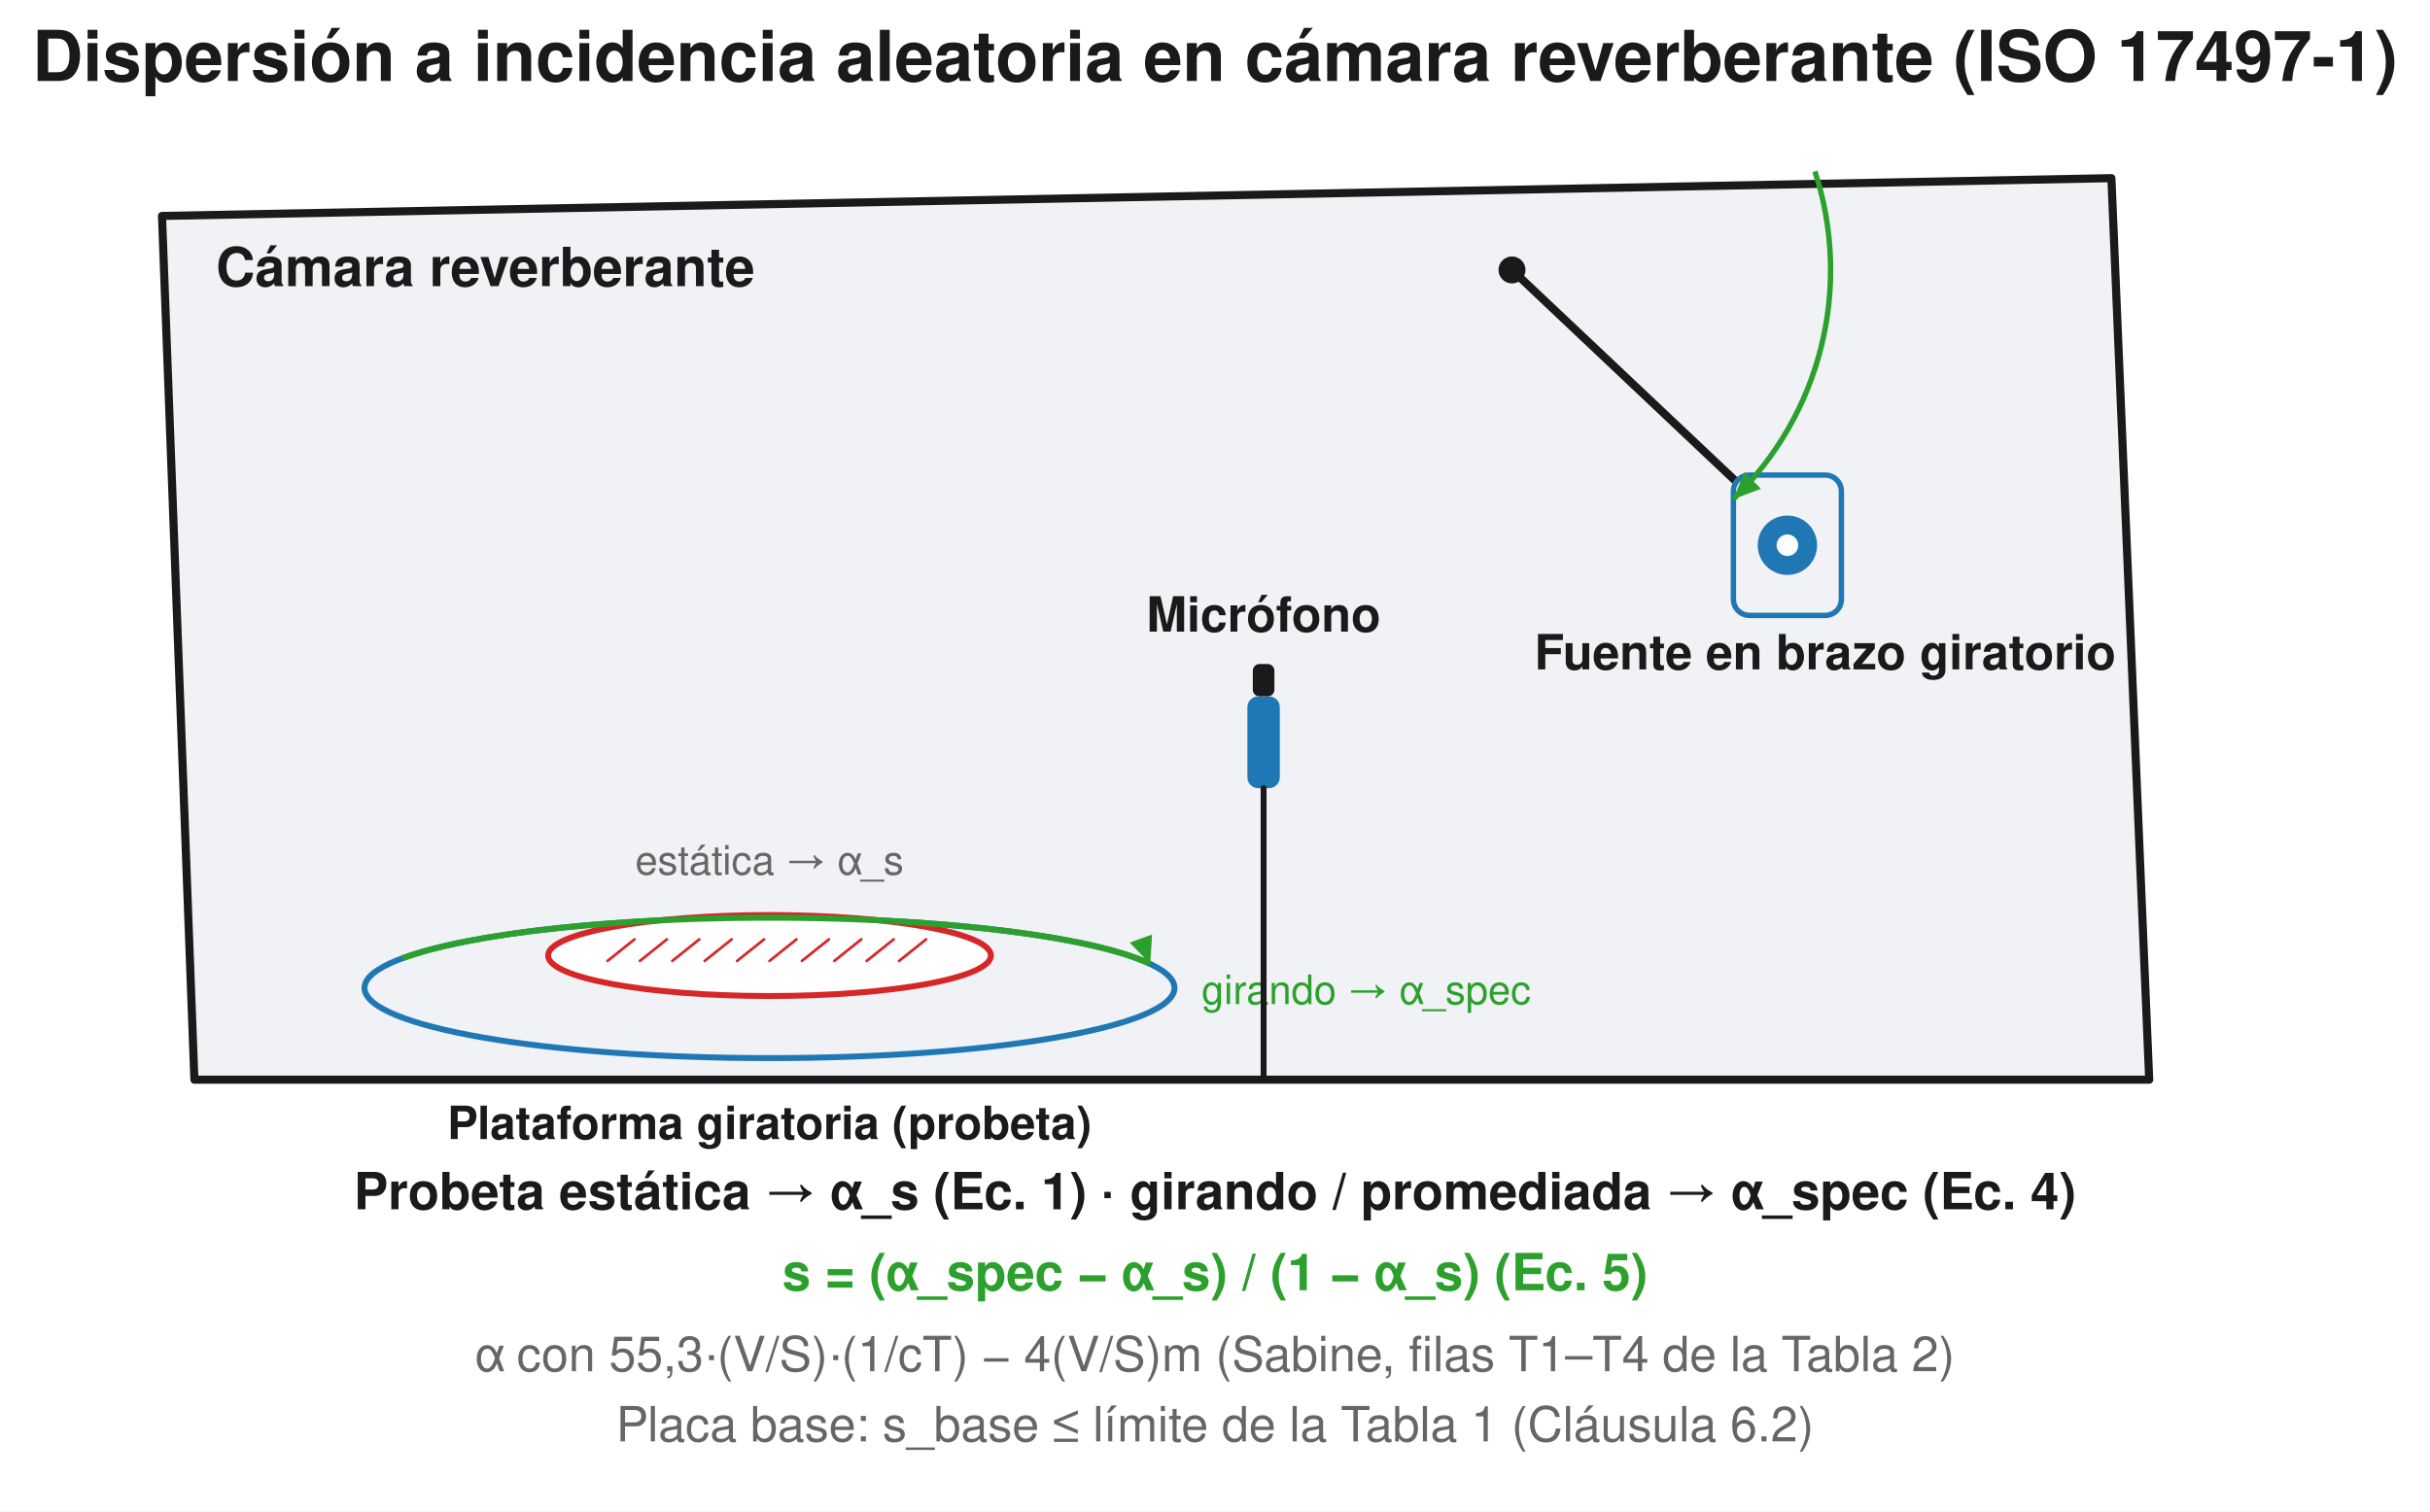
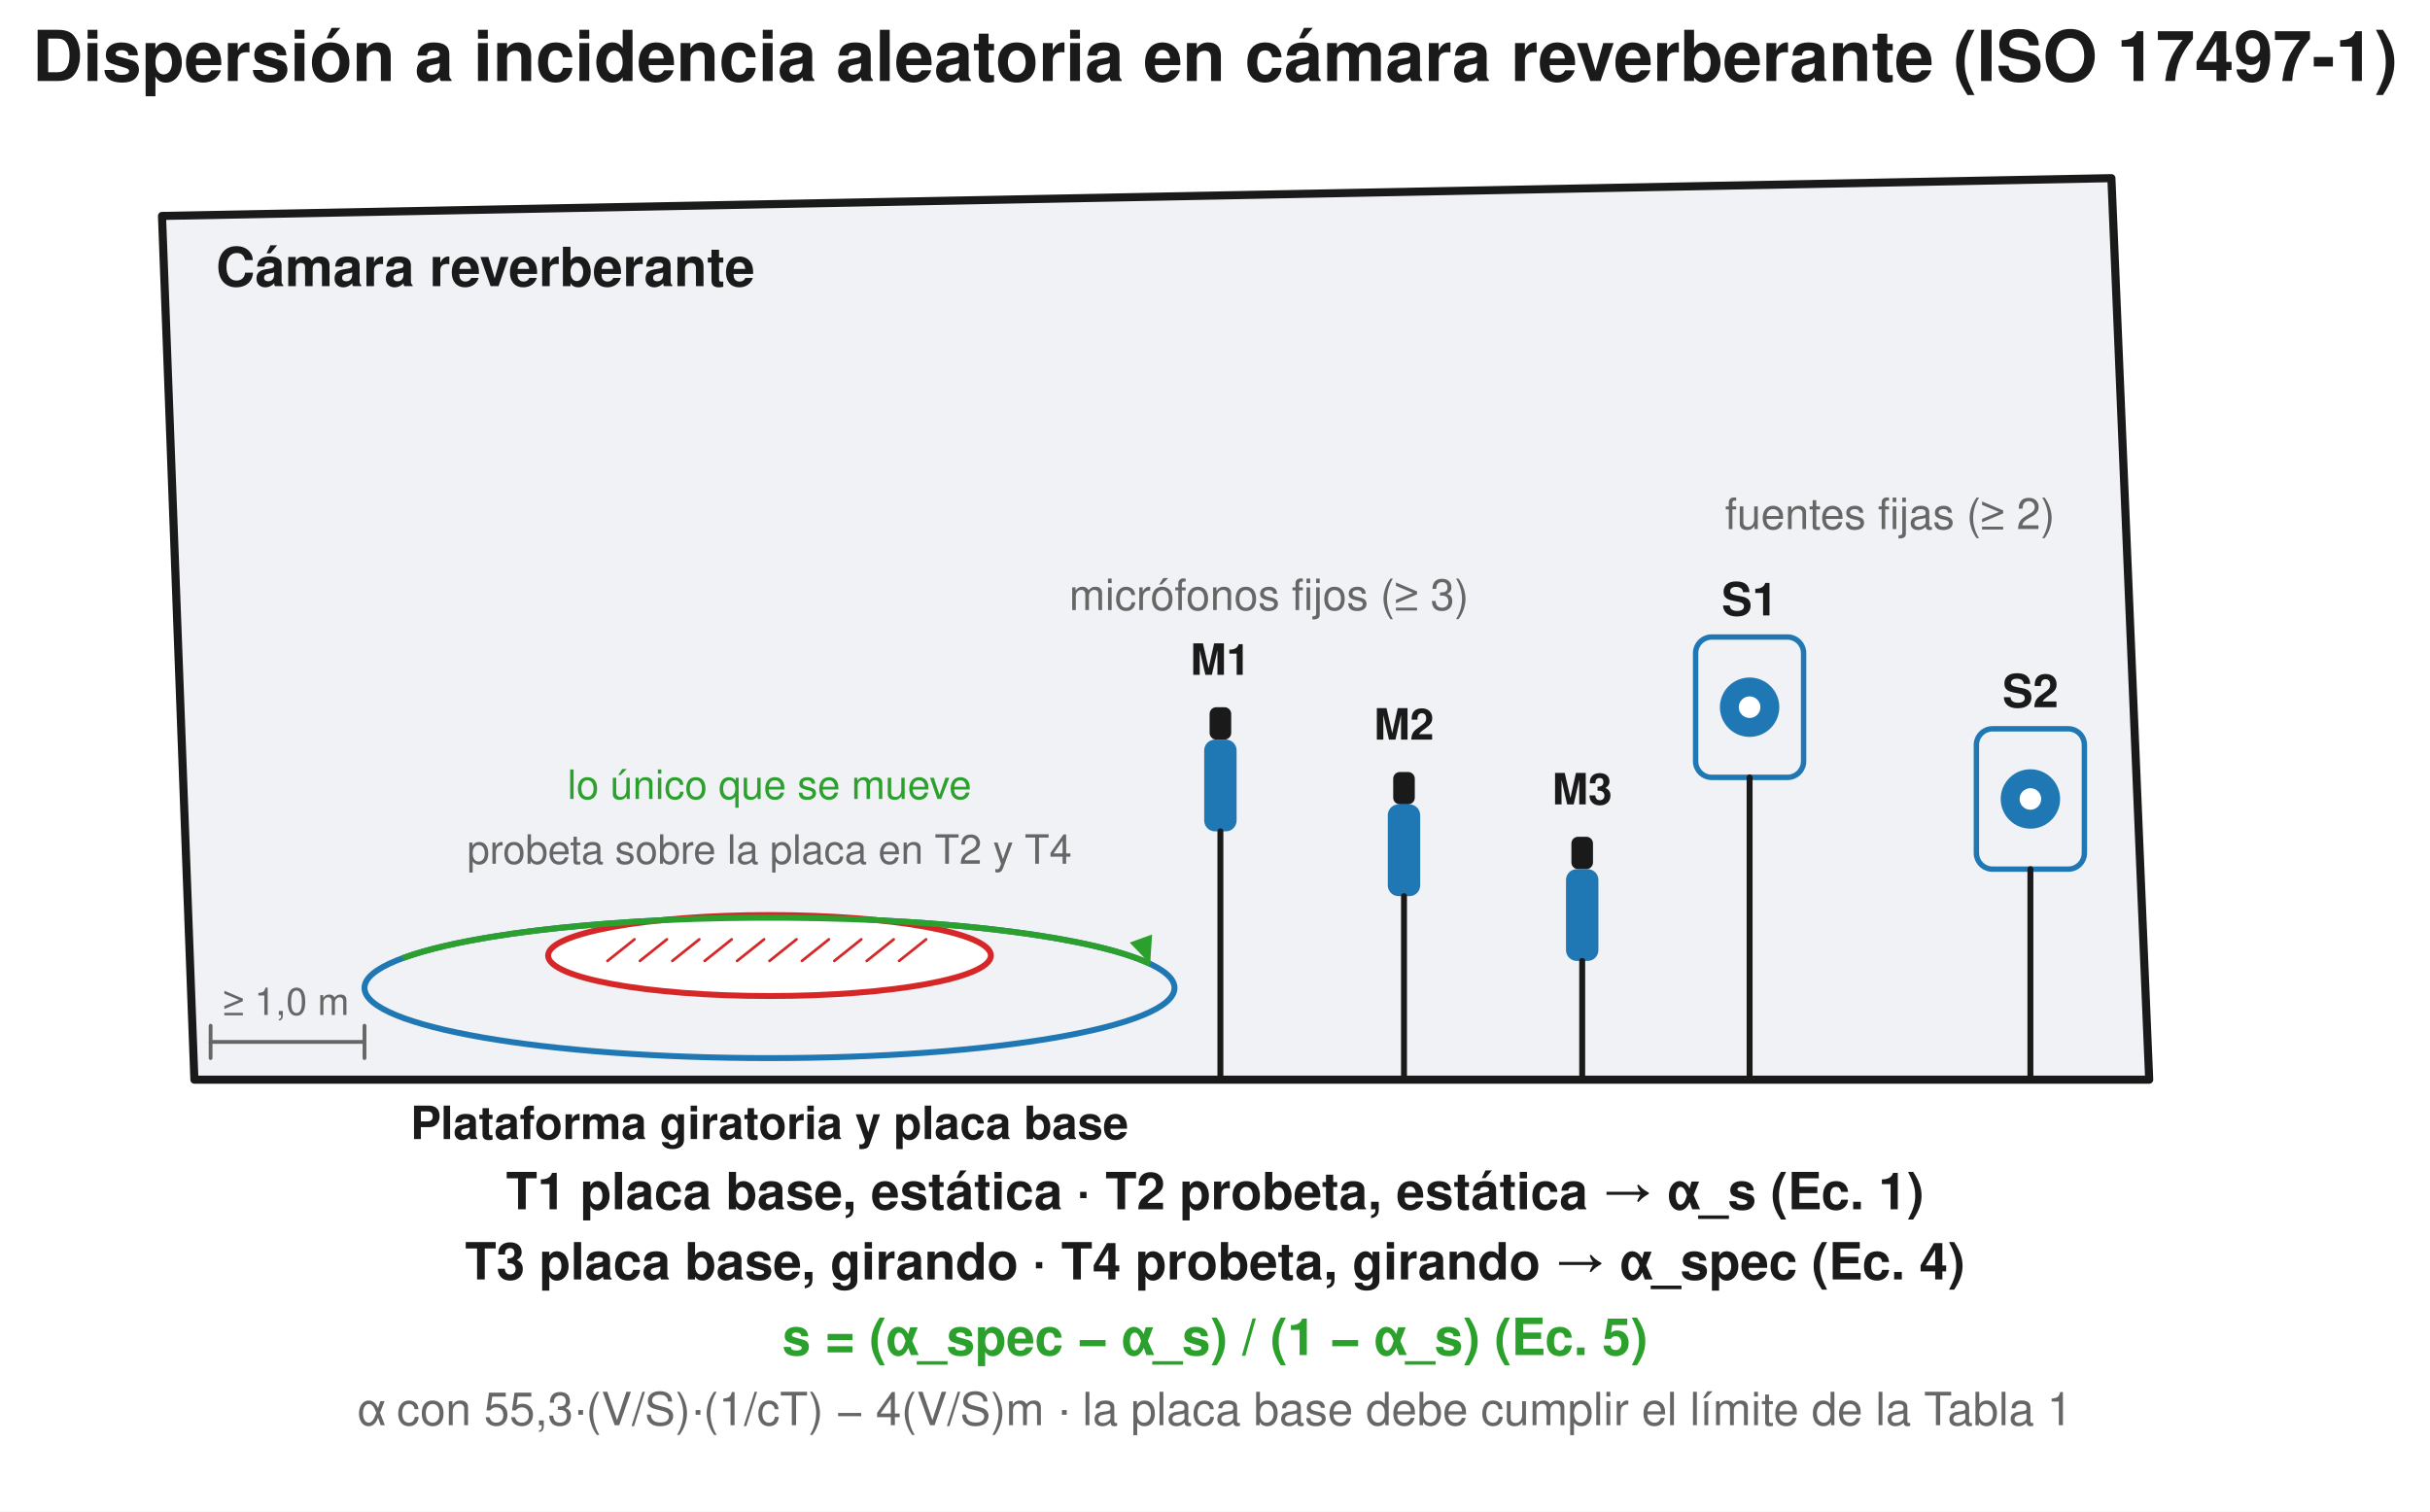
<svg xmlns="http://www.w3.org/2000/svg" width="900" height="560" viewBox="0 0 900 560">
  <rect width="900" height="560" fill="#ffffff" />
  <text x="450.0" y="30" font-family="Segoe UI, Helvetica, Arial, sans-serif" font-size="26" font-weight="600" fill="#1a1a1a" text-anchor="middle">Dispersión a incidencia aleatoria en cámara reverberante (ISO 17497-1)</text>
  <path d="M 60 80 L 782 66 L 796 400 L 72 400 Z" fill="#f0f2f5" stroke="#1a1a1a" stroke-width="3" stroke-linejoin="round" />
  <text x="80" y="106" font-family="Segoe UI, Helvetica, Arial, sans-serif" font-size="20" fill="#1a1a1a" text-anchor="start" font-weight="600">Cámara reverberante</text>
  <ellipse cx="285.0" cy="366.0" rx="150" ry="26" fill="#f0f2f5" stroke="#1f77b4" stroke-width="2.2" />
  <ellipse cx="285.0" cy="354.0" rx="82" ry="15" fill="#ffffff" stroke="#d62728" stroke-width="2.2" />
  <line x1="225" y1="356.0" x2="235" y2="348.0" stroke="#d62728" stroke-width="1.0" stroke-linecap="round" />
  <line x1="237" y1="356.0" x2="247" y2="348.0" stroke="#d62728" stroke-width="1.0" stroke-linecap="round" />
  <line x1="249" y1="356.0" x2="259" y2="348.0" stroke="#d62728" stroke-width="1.0" stroke-linecap="round" />
  <line x1="261" y1="356.0" x2="271" y2="348.0" stroke="#d62728" stroke-width="1.0" stroke-linecap="round" />
  <line x1="273" y1="356.0" x2="283" y2="348.0" stroke="#d62728" stroke-width="1.0" stroke-linecap="round" />
  <line x1="285" y1="356.0" x2="295" y2="348.0" stroke="#d62728" stroke-width="1.0" stroke-linecap="round" />
  <line x1="297" y1="356.0" x2="307" y2="348.0" stroke="#d62728" stroke-width="1.0" stroke-linecap="round" />
  <line x1="309" y1="356.0" x2="319" y2="348.0" stroke="#d62728" stroke-width="1.0" stroke-linecap="round" />
  <line x1="321" y1="356.0" x2="331" y2="348.0" stroke="#d62728" stroke-width="1.0" stroke-linecap="round" />
  <line x1="333" y1="356.0" x2="343" y2="348.0" stroke="#d62728" stroke-width="1.0" stroke-linecap="round" />
-   <text x="285.0" y="422.0" font-family="Segoe UI, Helvetica, Arial, sans-serif" font-size="17" fill="#1a1a1a" text-anchor="middle" font-weight="600">Plataforma giratoria (probeta)</text>
+   <text x="285.0" y="422.0" font-family="Segoe UI, Helvetica, Arial, sans-serif" font-size="17" fill="#1a1a1a" text-anchor="middle" font-weight="600">Plataforma giratoria y placa base</text>
  <path d="M 149.1 355.0 A 150.0 26.0 0 0 1 426.0 357.1" fill="none" stroke="#2ca02c" stroke-width="2.2" stroke-linejoin="round" />
  <path d="M 426.0 357.1 L 418.4 349.2 L 426.7 346.2 Z" fill="#2ca02c" stroke="none" stroke-width="1.5" stroke-linejoin="round" />
-   <text x="445" y="372.0" font-family="Segoe UI, Helvetica, Arial, sans-serif" font-size="15" fill="#2ca02c" text-anchor="start">girando → α_spec</text>
-   <text x="285.0" y="324.0" font-family="Segoe UI, Helvetica, Arial, sans-serif" font-size="15" fill="#666666" text-anchor="middle">estática → α_s</text>
-   <circle cx="560.0" cy="100.0" r="5" fill="#1a1a1a" stroke="none" stroke-width="1.5" />
-   <line x1="560.0" y1="100.0" x2="668.0" y2="202.0" stroke="#1a1a1a" stroke-width="3" stroke-linecap="round" />
-   <rect x="642.0" y="176.0" width="40" height="52" rx="6" fill="#f0f2f5" stroke="#1f77b4" stroke-width="2" />
-   <circle cx="662.0" cy="202.0" r="11" fill="#1f77b4" stroke="none" stroke-width="1.5" />
-   <circle cx="662.0" cy="202.0" r="4" fill="#ffffff" stroke="none" stroke-width="1.5" />
-   <path d="M 672.2 63.5 A 118.0 118.0 0 0 1 642.0 184.9" fill="none" stroke="#2ca02c" stroke-width="2.0" stroke-linejoin="round" />
-   <path d="M 642.0 184.9 L 646.1 174.8 L 652.2 181.1 Z" fill="#2ca02c" stroke="none" stroke-width="1.5" stroke-linejoin="round" />
-   <text x="676.0" y="248.0" font-family="Segoe UI, Helvetica, Arial, sans-serif" font-size="18" fill="#1a1a1a" text-anchor="middle" font-weight="600">Fuente en brazo giratorio</text>
-   <rect x="464.0" y="246.0" width="8.0" height="12.0" rx="2.5" fill="#1a1a1a" stroke="none" stroke-width="1.5" />
-   <rect x="462.0" y="258.0" width="12.0" height="34.0" rx="4.0" fill="#1f77b4" stroke="none" stroke-width="1.5" />
-   <line x1="468.0" y1="292.0" x2="468.0" y2="400.0" stroke="#1a1a1a" stroke-width="2.2" stroke-linecap="round" />
-   <line x1="452.0" y1="400.0" x2="484.0" y2="400.0" stroke="#1a1a1a" stroke-width="2.2" stroke-linecap="round" />
-   <text x="468.0" y="234.0" font-family="Segoe UI, Helvetica, Arial, sans-serif" font-size="18" fill="#1a1a1a" text-anchor="middle" font-weight="600">Micrófono</text>
-   <text x="450" y="448" font-family="Segoe UI, Helvetica, Arial, sans-serif" font-size="19" fill="#1a1a1a" text-anchor="middle" font-weight="600">Probeta estática → α_s (Ec. 1)   ·   girando / promediada → α_spec (Ec. 4)</text>
-   <text x="450" y="478" font-family="Segoe UI, Helvetica, Arial, sans-serif" font-size="19" fill="#2ca02c" text-anchor="middle" font-weight="600">s = (α_spec − α_s) / (1 − α_s)   (Ec. 5)</text>
-   <text x="450" y="508" font-family="Segoe UI, Helvetica, Arial, sans-serif" font-size="18" fill="#666666" text-anchor="middle">α con 55,3·(V/S)·(1/cT) − 4(V/S)m   (Sabine, filas T1–T4 de la Tabla 2)</text>
-   <text x="450" y="534" font-family="Segoe UI, Helvetica, Arial, sans-serif" font-size="18" fill="#666666" text-anchor="middle">Placa base: s_base ≤ límite de la Tabla 1 (Cláusula 6.2)</text>
+   <text x="285.0" y="296.0" font-family="Segoe UI, Helvetica, Arial, sans-serif" font-size="15" fill="#2ca02c" text-anchor="middle">lo único que se mueve</text>
+   <text x="285.0" y="320.0" font-family="Segoe UI, Helvetica, Arial, sans-serif" font-size="15" fill="#666666" text-anchor="middle">probeta sobre la placa en T2 y T4</text>
+   <line x1="78" y1="386" x2="135.0" y2="386" stroke="#666666" stroke-width="1.4" stroke-linecap="round" />
+   <line x1="78" y1="380" x2="78" y2="392" stroke="#666666" stroke-width="1.4" stroke-linecap="round" />
+   <line x1="135.0" y1="380" x2="135.0" y2="392" stroke="#666666" stroke-width="1.4" stroke-linecap="round" />
+   <text x="106" y="376" font-family="Segoe UI, Helvetica, Arial, sans-serif" font-size="14" fill="#666666" text-anchor="middle">≥ 1,0 m</text>
+   <rect x="628.0" y="236.0" width="40" height="52" rx="6" fill="#f0f2f5" stroke="#1f77b4" stroke-width="2" />
+   <circle cx="648.0" cy="262.0" r="11" fill="#1f77b4" stroke="none" stroke-width="1.5" />
+   <circle cx="648.0" cy="262.0" r="4" fill="#ffffff" stroke="none" stroke-width="1.5" />
+   <line x1="648.0" y1="288.0" x2="648.0" y2="400.0" stroke="#1a1a1a" stroke-width="2.2" stroke-linecap="round" />
+   <line x1="634.0" y1="400.0" x2="662.0" y2="400.0" stroke="#1a1a1a" stroke-width="2.2" stroke-linecap="round" />
+   <text x="648.0" y="228.0" font-family="Segoe UI, Helvetica, Arial, sans-serif" font-size="17" fill="#1a1a1a" text-anchor="middle" font-weight="600">S1</text>
+   <rect x="732.0" y="270.0" width="40" height="52" rx="6" fill="#f0f2f5" stroke="#1f77b4" stroke-width="2" />
+   <circle cx="752.0" cy="296.0" r="11" fill="#1f77b4" stroke="none" stroke-width="1.5" />
+   <circle cx="752.0" cy="296.0" r="4" fill="#ffffff" stroke="none" stroke-width="1.5" />
+   <line x1="752.0" y1="322.0" x2="752.0" y2="400.0" stroke="#1a1a1a" stroke-width="2.2" stroke-linecap="round" />
+   <line x1="738.0" y1="400.0" x2="766.0" y2="400.0" stroke="#1a1a1a" stroke-width="2.2" stroke-linecap="round" />
+   <text x="752.0" y="262.0" font-family="Segoe UI, Helvetica, Arial, sans-serif" font-size="17" fill="#1a1a1a" text-anchor="middle" font-weight="600">S2</text>
+   <text x="700" y="196" font-family="Segoe UI, Helvetica, Arial, sans-serif" font-size="16" fill="#666666" text-anchor="middle">fuentes fijas (≥ 2)</text>
+   <rect x="448.0" y="262.0" width="8.0" height="12.0" rx="2.5" fill="#1a1a1a" stroke="none" stroke-width="1.5" />
+   <rect x="446.0" y="274.0" width="12.0" height="34.0" rx="4.0" fill="#1f77b4" stroke="none" stroke-width="1.5" />
+   <line x1="452.0" y1="308.0" x2="452.0" y2="400.0" stroke="#1a1a1a" stroke-width="2.2" stroke-linecap="round" />
+   <line x1="436.0" y1="400.0" x2="468.0" y2="400.0" stroke="#1a1a1a" stroke-width="2.2" stroke-linecap="round" />
+   <text x="452.0" y="250.0" font-family="Segoe UI, Helvetica, Arial, sans-serif" font-size="16" fill="#1a1a1a" text-anchor="middle" font-weight="600">M1</text>
+   <rect x="516.0" y="286.0" width="8.0" height="12.0" rx="2.5" fill="#1a1a1a" stroke="none" stroke-width="1.5" />
+   <rect x="514.0" y="298.0" width="12.0" height="34.0" rx="4.0" fill="#1f77b4" stroke="none" stroke-width="1.5" />
+   <line x1="520.0" y1="332.0" x2="520.0" y2="400.0" stroke="#1a1a1a" stroke-width="2.2" stroke-linecap="round" />
+   <line x1="504.0" y1="400.0" x2="536.0" y2="400.0" stroke="#1a1a1a" stroke-width="2.2" stroke-linecap="round" />
+   <text x="520.0" y="274.0" font-family="Segoe UI, Helvetica, Arial, sans-serif" font-size="16" fill="#1a1a1a" text-anchor="middle" font-weight="600">M2</text>
+   <rect x="582.0" y="310.0" width="8.0" height="12.0" rx="2.5" fill="#1a1a1a" stroke="none" stroke-width="1.5" />
+   <rect x="580.0" y="322.0" width="12.0" height="34.0" rx="4.0" fill="#1f77b4" stroke="none" stroke-width="1.5" />
+   <line x1="586.0" y1="356.0" x2="586.0" y2="400.0" stroke="#1a1a1a" stroke-width="2.2" stroke-linecap="round" />
+   <line x1="570.0" y1="400.0" x2="602.0" y2="400.0" stroke="#1a1a1a" stroke-width="2.2" stroke-linecap="round" />
+   <text x="586.0" y="298.0" font-family="Segoe UI, Helvetica, Arial, sans-serif" font-size="16" fill="#1a1a1a" text-anchor="middle" font-weight="600">M3</text>
+   <text x="470" y="226" font-family="Segoe UI, Helvetica, Arial, sans-serif" font-size="16" fill="#666666" text-anchor="middle">micrófonos fijos (≥ 3)</text>
+   <text x="450" y="448" font-family="Segoe UI, Helvetica, Arial, sans-serif" font-size="19" fill="#1a1a1a" text-anchor="middle" font-weight="600">T1 placa base, estática  ·  T2 probeta, estática  →  α_s (Ec. 1)</text>
+   <text x="450" y="474" font-family="Segoe UI, Helvetica, Arial, sans-serif" font-size="19" fill="#1a1a1a" text-anchor="middle" font-weight="600">T3 placa base, girando  ·  T4 probeta, girando  →  α_spec (Ec. 4)</text>
+   <text x="450" y="502" font-family="Segoe UI, Helvetica, Arial, sans-serif" font-size="19" fill="#2ca02c" text-anchor="middle" font-weight="600">s = (α_spec − α_s) / (1 − α_s)   (Ec. 5)</text>
+   <text x="450" y="528" font-family="Segoe UI, Helvetica, Arial, sans-serif" font-size="17" fill="#666666" text-anchor="middle">α con 55,3·(V/S)·(1/cT) − 4(V/S)m  ·  la placa base debe cumplir el límite de la Tabla 1</text>
</svg>
